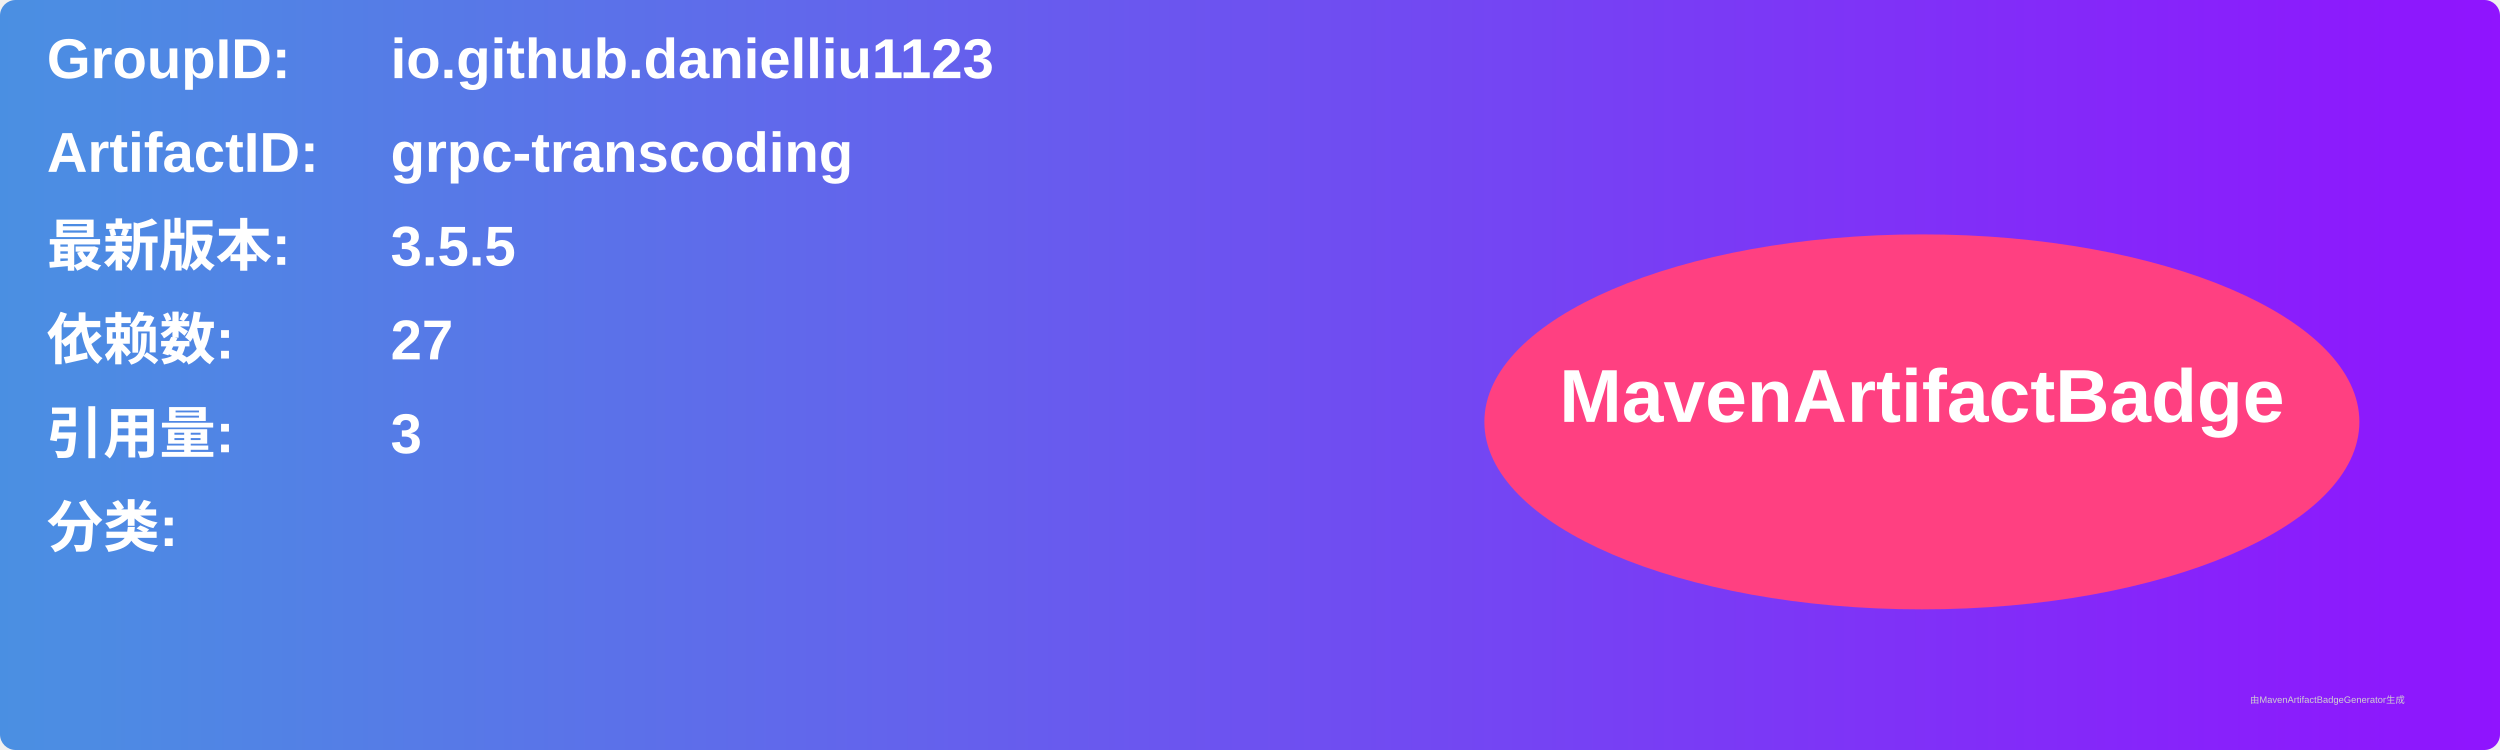
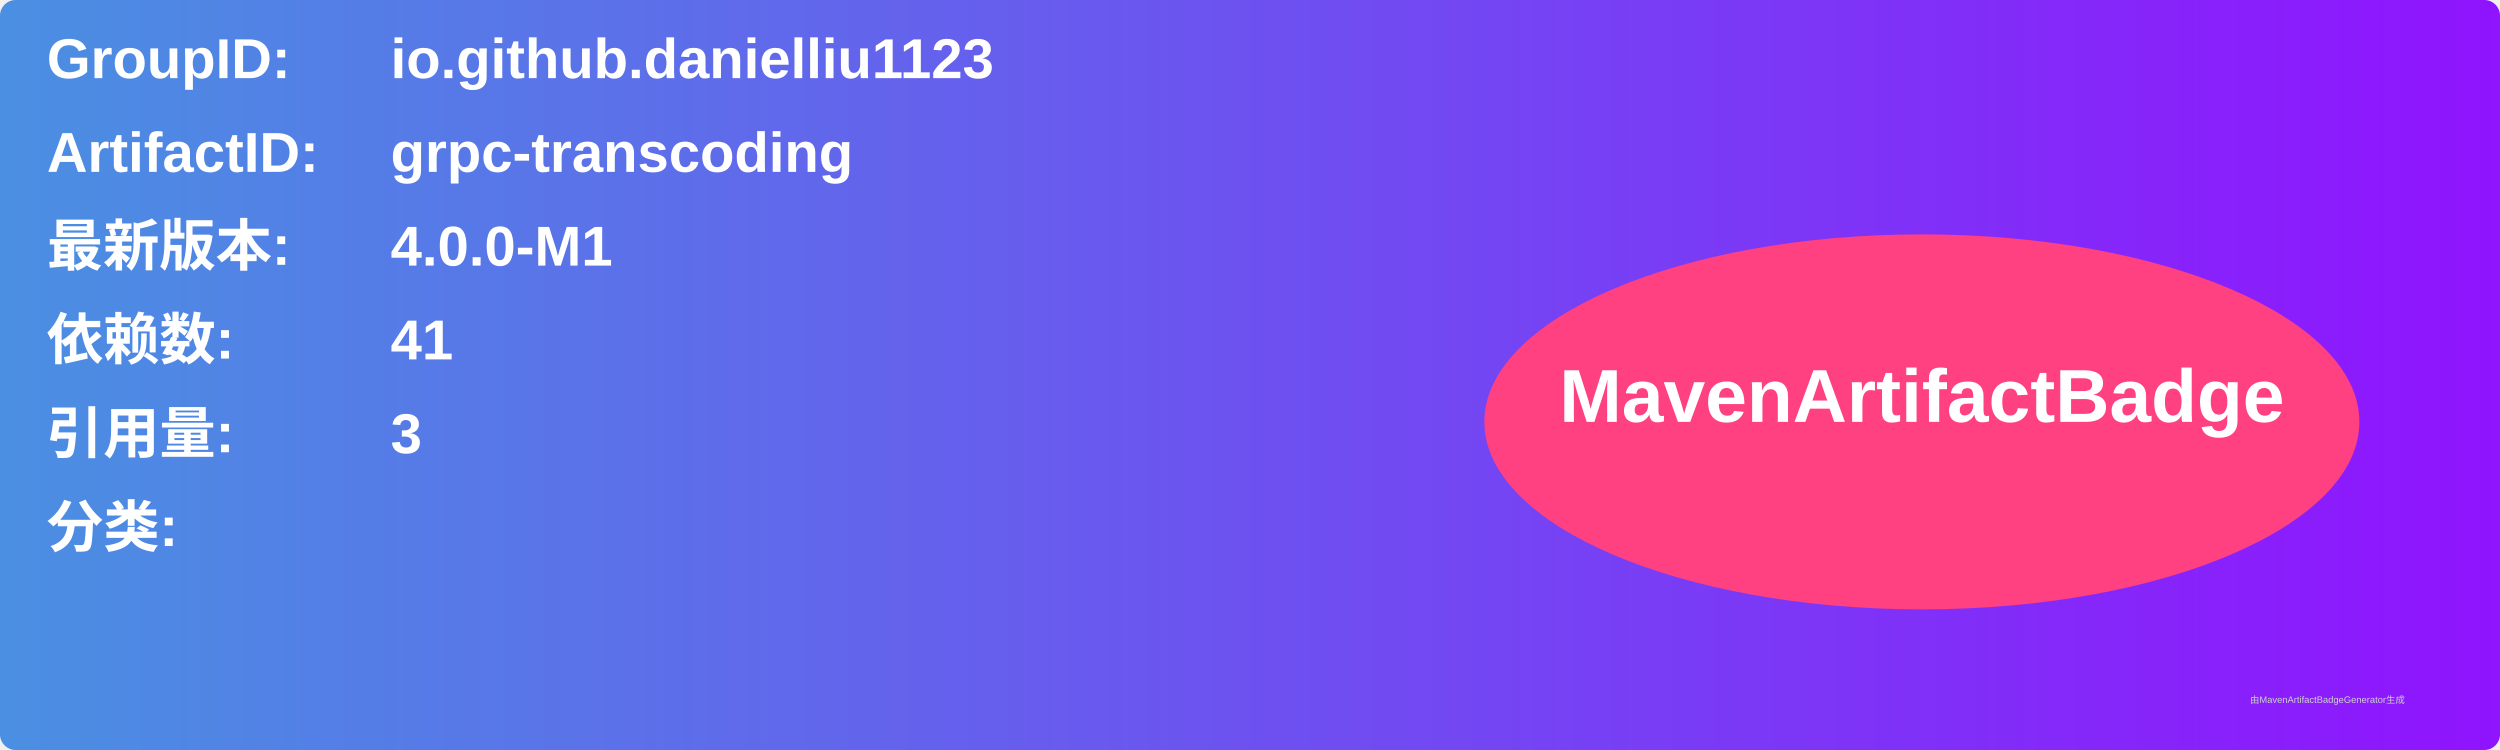
<svg xmlns="http://www.w3.org/2000/svg" width="800" height="240" viewBox="0 0 800 240">
  <linearGradient id="grad" x1="0%" y1="0%" x2="100%" y2="0%">
    <stop offset="0%" stop-color="#4a90e2" />
    <stop offset="100%" stop-color="#9013fe" />
  </linearGradient>
  <rect width="100%" height="100%" rx="5" ry="5" fill="url(#grad)" />
  <g transform="translate(15, 15)">
    <text x="0" y="10" font-family="Arial" font-size="18" fill="white" font-weight="bold" width="260">GroupID:</text>
    <text x="110" y="10" font-family="Arial" font-size="18" fill="white" font-weight="bold" width="460">io.github.danielliu1123</text>
    <text x="0" y="40" font-family="Arial" font-size="18" fill="white" font-weight="bold" width="260">ArtifactID:</text>
    <text x="110" y="40" font-family="Arial" font-size="18" fill="white" font-weight="bold" width="460">grpc-transcoding</text>
    <text x="0" y="70" font-family="Arial" font-size="18" fill="white" font-weight="bold">最新版本:</text>
    <text x="110" y="70" font-family="Arial" font-size="18" fill="white" font-weight="bold">
-       <tspan font-weight="bold">3.5.5</tspan>
+       <tspan font-weight="bold">4.0.0-M1</tspan>
    </text>
    <text x="0" y="100" font-family="Arial" font-size="18" fill="white" font-weight="bold">依赖数: </text>
    <text x="110" y="100" font-family="Arial" font-size="18" fill="white">
-       <tspan font-weight="bold">27</tspan>
+       <tspan font-weight="bold">41</tspan>
    </text>
    <text x="0" y="130" font-family="Arial" font-size="18" fill="white" font-weight="bold">引用量: </text>
    <text x="110" y="130" font-family="Arial" font-size="18" fill="white">
      <tspan font-weight="bold">3</tspan>
    </text>
    <text x="0" y="160" font-family="Arial" font-size="18" fill="white" font-weight="bold">分类:</text>
    <text x="10" y="190" font-family="Arial" font-size="10" fill="white">
      <tspan font-weight="bold" />
    </text>
    <ellipse cx="600" cy="120" rx="140" ry="60" fill="#ff4081" />
    <text x="600" y="120" text-anchor="middle" font-family="Arial" font-size="24" fill="white" font-weight="bold">MavenArtifactBadge</text>
  </g>
  <text x="720" y="225" font-family="Arial" font-size="3" fill="#d0d0d0">由MavenArtifactBadgeGenerator生成</text>
</svg>
